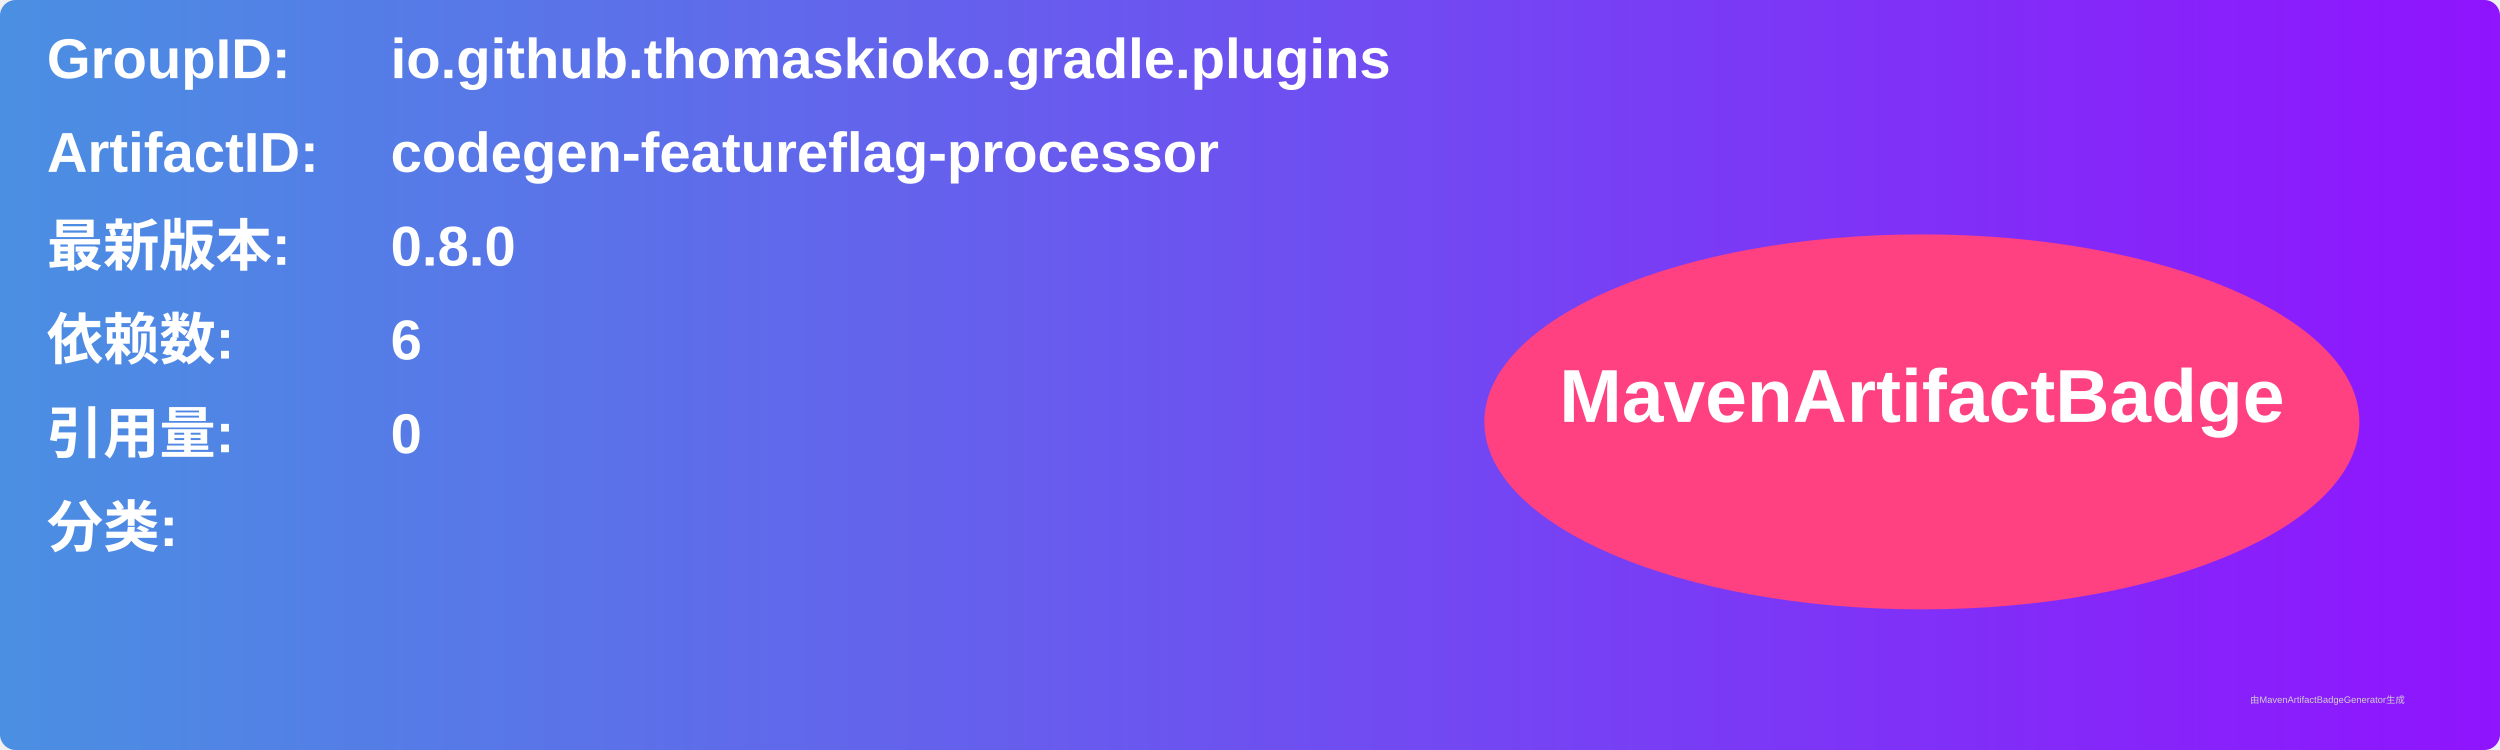
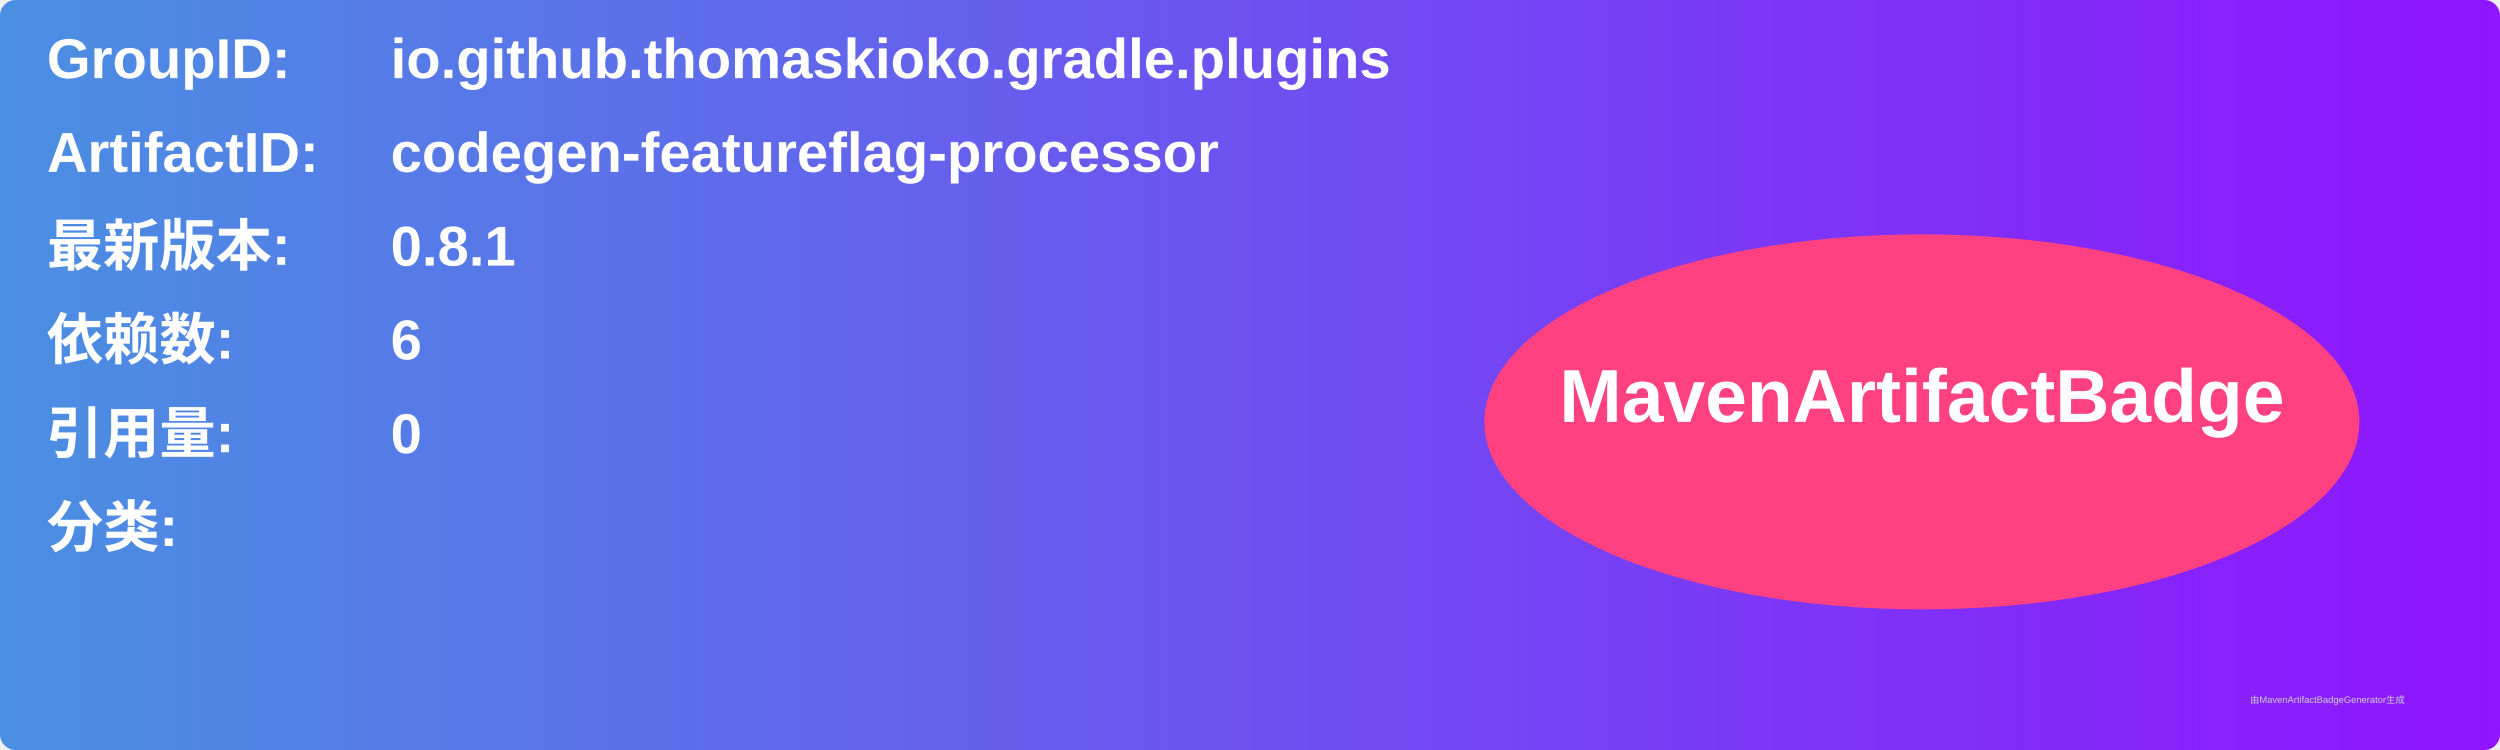
<svg xmlns="http://www.w3.org/2000/svg" width="800" height="240" viewBox="0 0 800 240">
  <linearGradient id="grad" x1="0%" y1="0%" x2="100%" y2="0%">
    <stop offset="0%" stop-color="#4a90e2" />
    <stop offset="100%" stop-color="#9013fe" />
  </linearGradient>
  <rect width="100%" height="100%" rx="5" ry="5" fill="url(#grad)" />
  <g transform="translate(15, 15)">
    <text x="0" y="10" font-family="Arial" font-size="18" fill="white" font-weight="bold" width="260">GroupID:</text>
    <text x="110" y="10" font-family="Arial" font-size="18" fill="white" font-weight="bold" width="460">io.github.thomaskioko.gradle.plugins</text>
    <text x="0" y="40" font-family="Arial" font-size="18" fill="white" font-weight="bold" width="260">ArtifactID:</text>
    <text x="110" y="40" font-family="Arial" font-size="18" fill="white" font-weight="bold" width="460">codegen-featureflag-processor</text>
    <text x="0" y="70" font-family="Arial" font-size="18" fill="white" font-weight="bold">最新版本:</text>
    <text x="110" y="70" font-family="Arial" font-size="18" fill="white" font-weight="bold">
-       <tspan font-weight="bold">0.8.0</tspan>
+       <tspan font-weight="bold">0.8.1</tspan>
    </text>
    <text x="0" y="100" font-family="Arial" font-size="18" fill="white" font-weight="bold">依赖数: </text>
    <text x="110" y="100" font-family="Arial" font-size="18" fill="white">
      <tspan font-weight="bold">6</tspan>
    </text>
    <text x="0" y="130" font-family="Arial" font-size="18" fill="white" font-weight="bold">引用量: </text>
    <text x="110" y="130" font-family="Arial" font-size="18" fill="white">
      <tspan font-weight="bold">0</tspan>
    </text>
    <text x="0" y="160" font-family="Arial" font-size="18" fill="white" font-weight="bold">分类:</text>
    <text x="10" y="190" font-family="Arial" font-size="10" fill="white">
      <tspan font-weight="bold" />
    </text>
    <ellipse cx="600" cy="120" rx="140" ry="60" fill="#ff4081" />
    <text x="600" y="120" text-anchor="middle" font-family="Arial" font-size="24" fill="white" font-weight="bold">MavenArtifactBadge</text>
  </g>
  <text x="720" y="225" font-family="Arial" font-size="3" fill="#d0d0d0">由MavenArtifactBadgeGenerator生成</text>
</svg>
